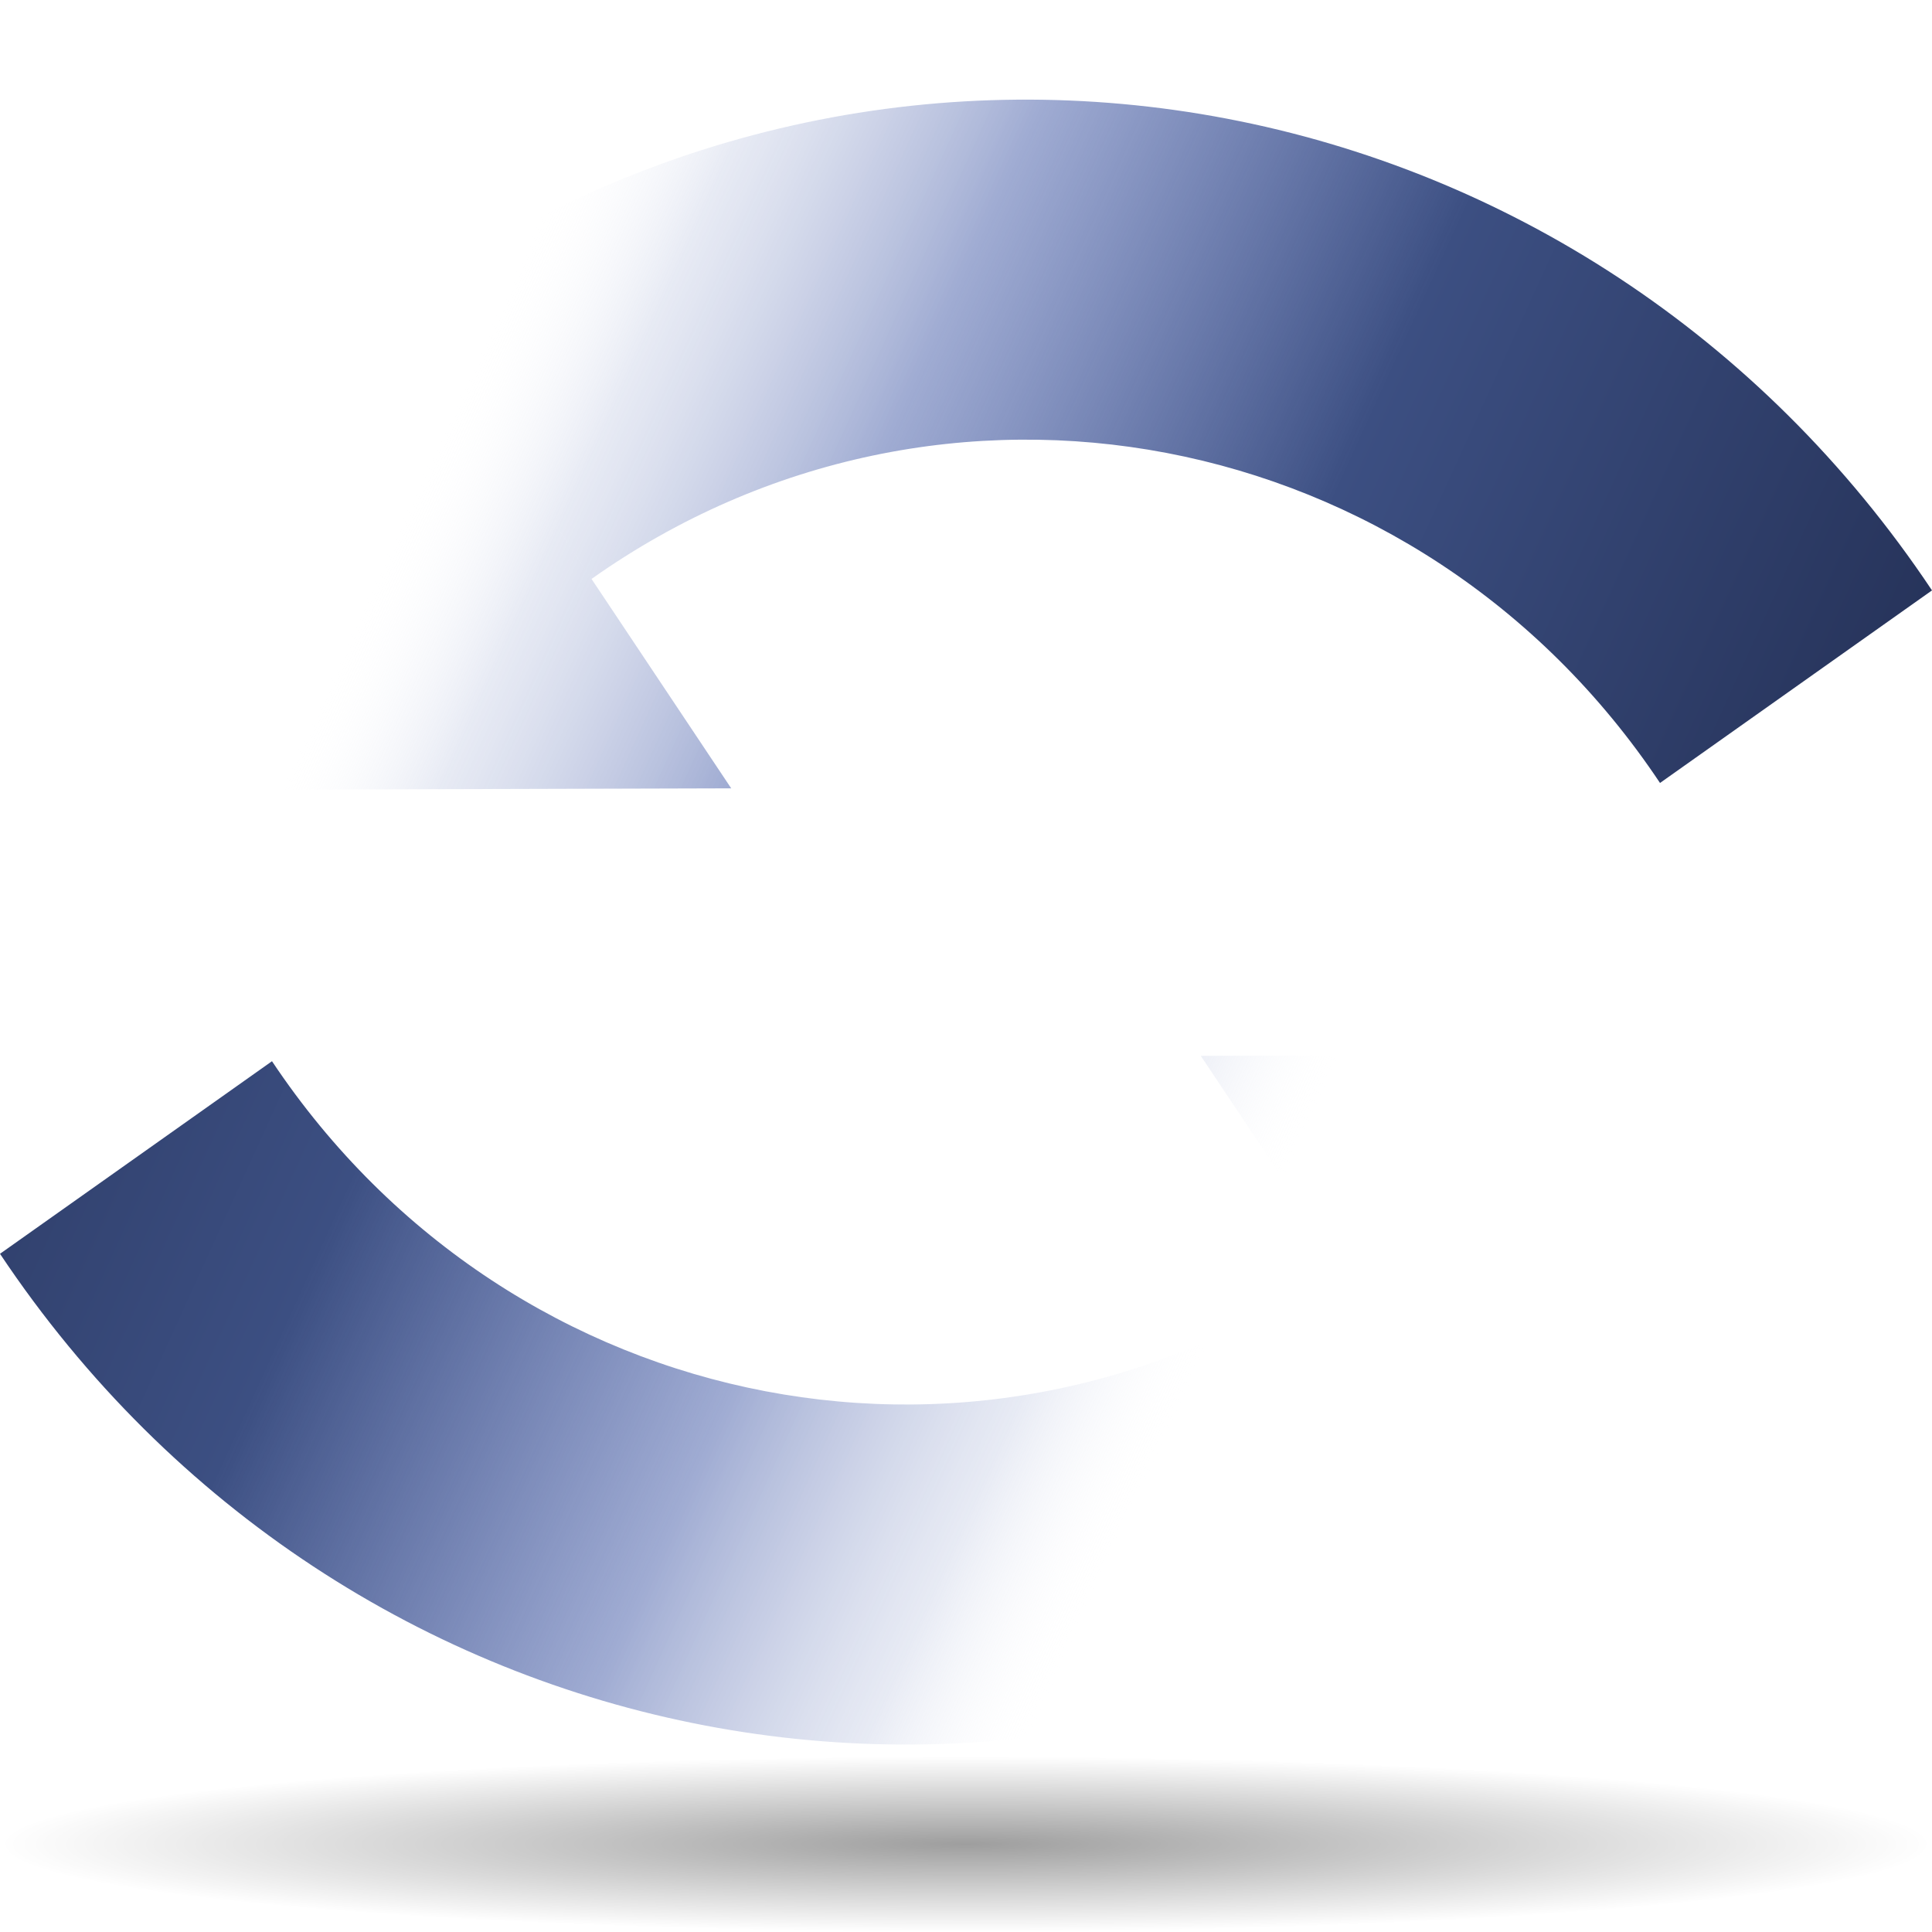
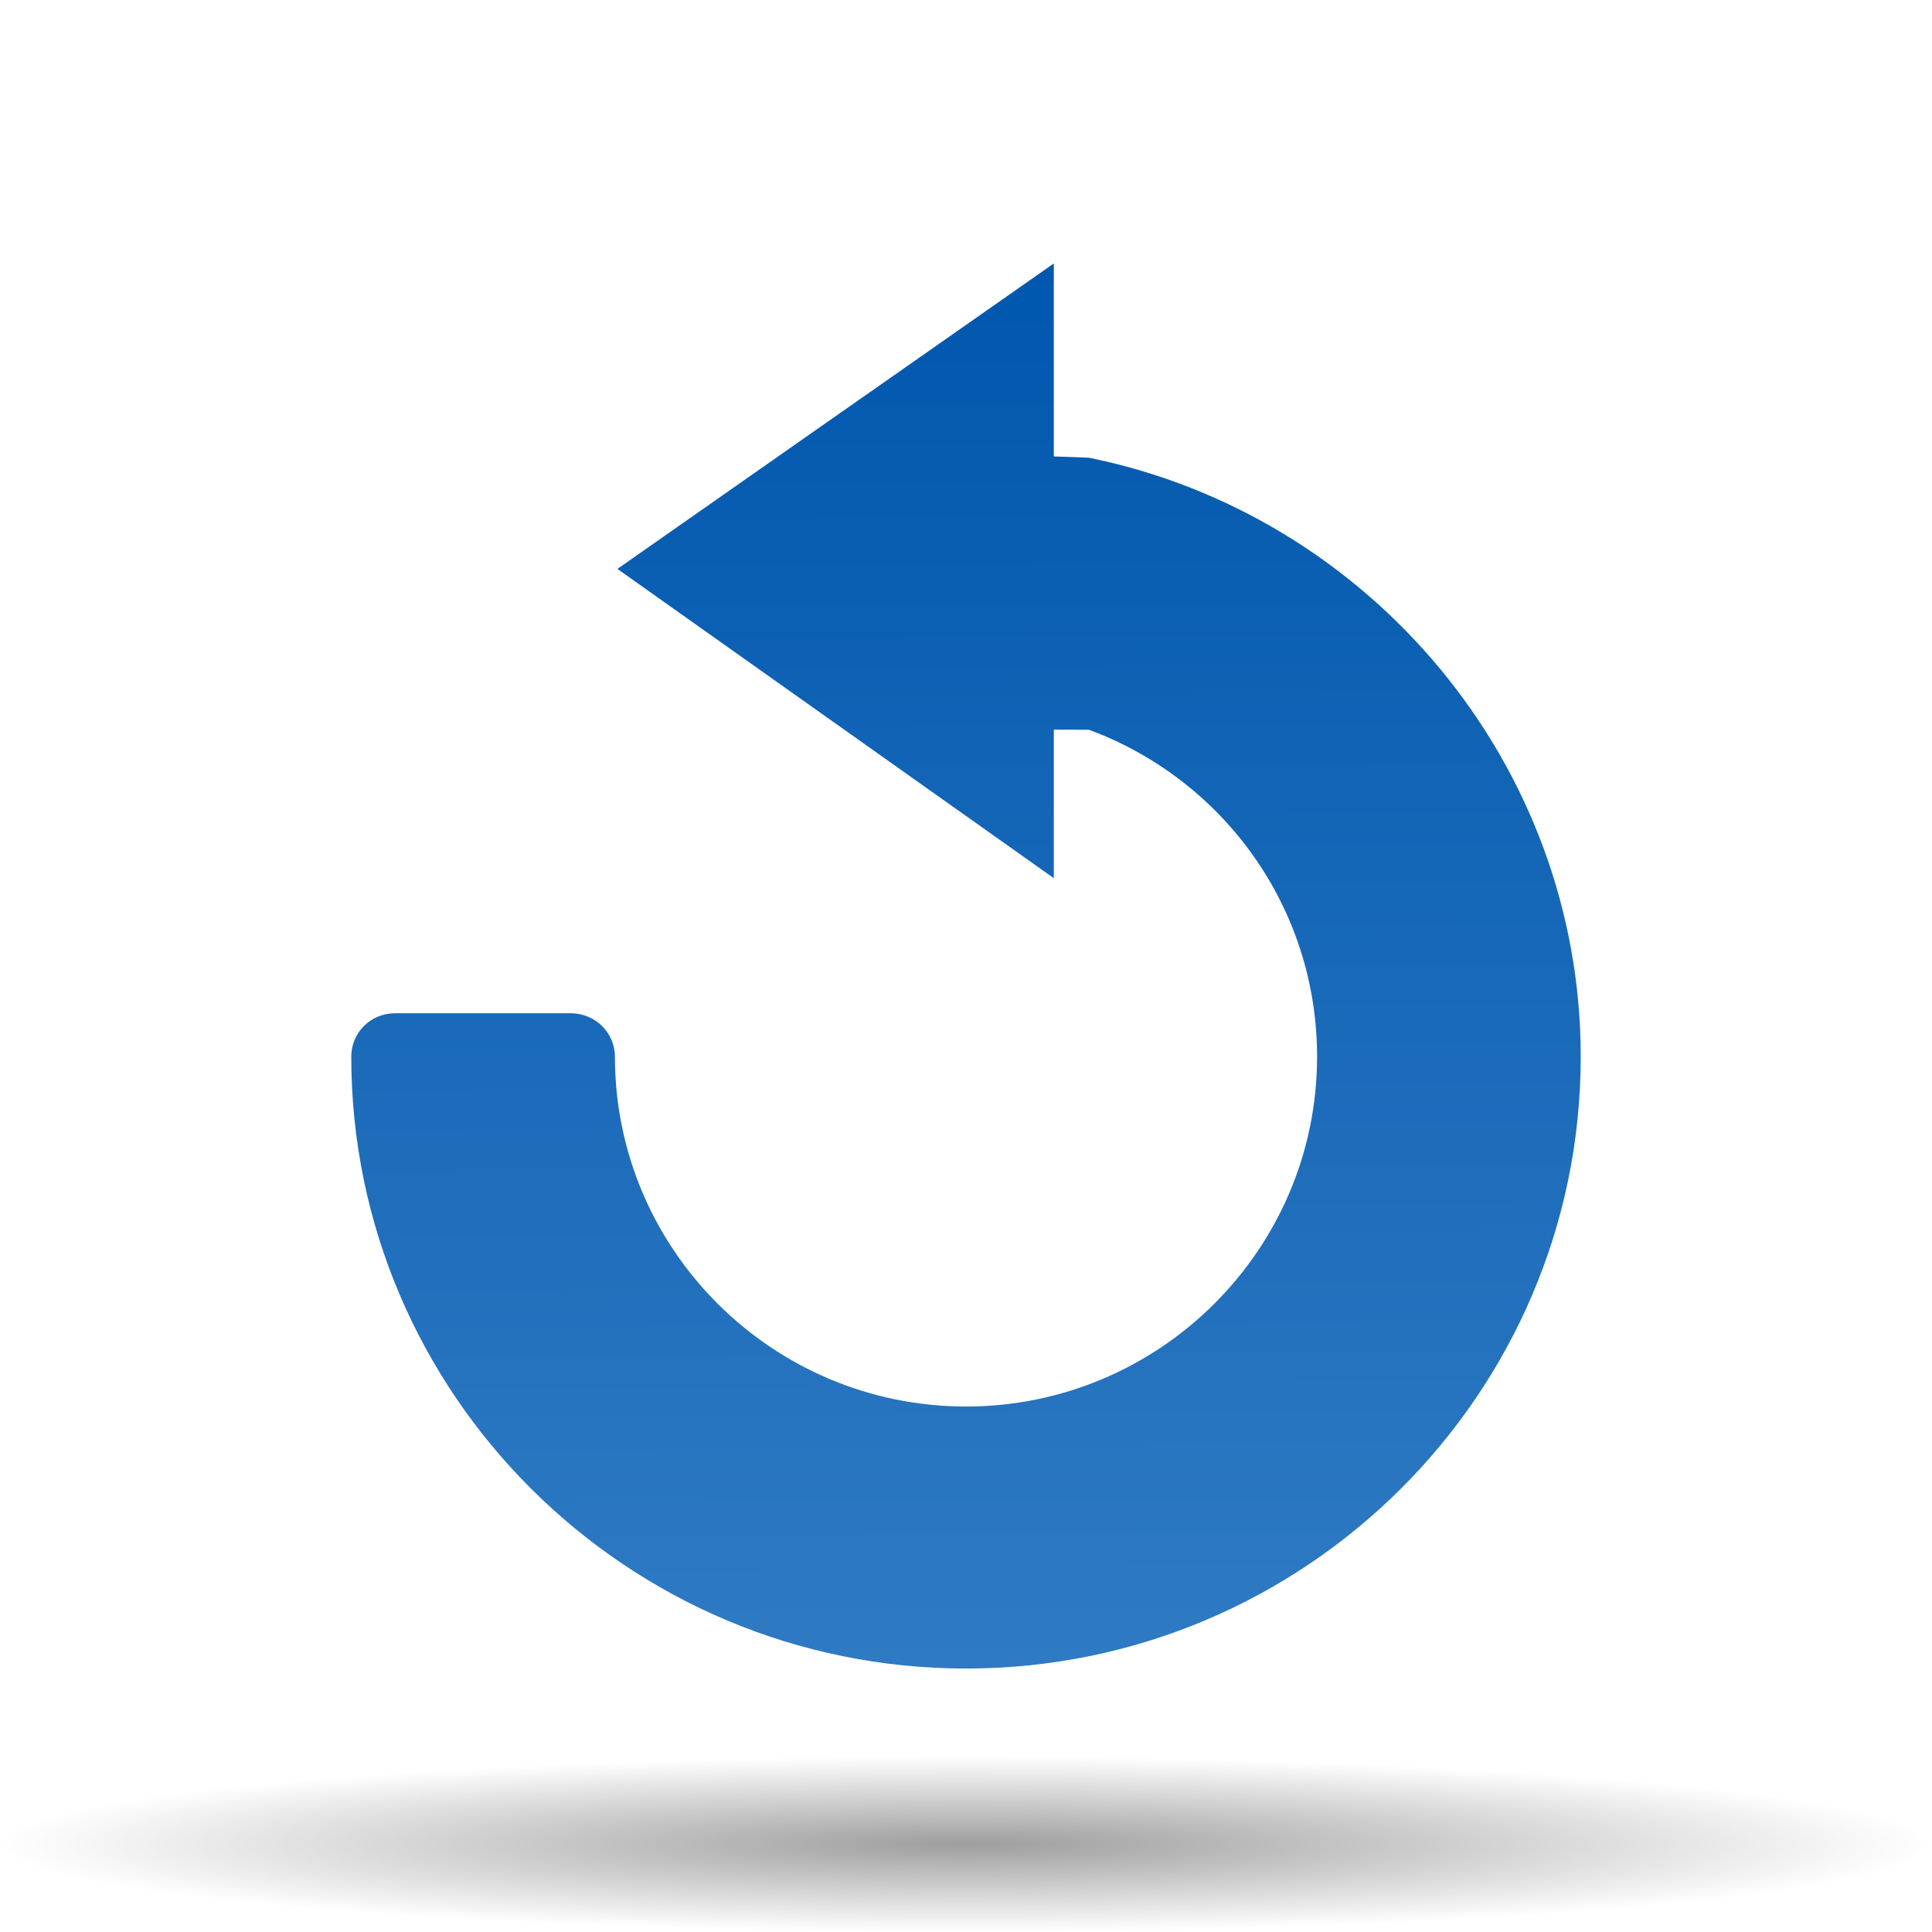
- <svg xmlns="http://www.w3.org/2000/svg" xmlns:xlink="http://www.w3.org/1999/xlink" version="1.0" width="88" height="88" viewBox="0 0 122.113 43.102" id="Livello_1" xml:space="preserve">
-   <defs id="defs11">
-     <linearGradient gradientTransform="matrix(-0.9375,0,0,-0.973906,118.297,13.91893)" gradientUnits="userSpaceOnUse" id="linearGradient6190" y2="25.541" x2="122.113" y1="25.541" x1="-0.07">
-       <stop id="stop6192" offset="0" style="stop-color:#ffffff;stop-opacity:0;" />
-       <stop style="stop-color:#9facd3;stop-opacity:0.247;" offset="0.086" id="stop6194" />
-       <stop style="stop-color:#4058a6;stop-opacity:0.498;" offset="0.238" id="stop6196" />
-       <stop style="stop-color:#3c4f82;stop-opacity:1;" offset="0.488" id="stop6198" />
-       <stop id="stop6200" offset="1" style="stop-color:#1c2647;stop-opacity:1;" />
+ <svg xmlns="http://www.w3.org/2000/svg" xmlns:xlink="http://www.w3.org/1999/xlink" width="88" height="88" id="svg2174" version="1.0">
+   <defs id="defs2176">
+     <radialGradient xlink:href="#linearGradient3291" id="radialGradient1880" gradientUnits="userSpaceOnUse" gradientTransform="matrix(0.688444,0,0,6.2585757e-2,1.55e-5,76.75821)" cx="63.912" cy="115.709" fx="63.912" fy="115.709" r="63.912" />
+     <linearGradient id="linearGradient6026">
+       <stop id="stop6028" offset="0" style="stop-color:#0057ae;stop-opacity:1;" />
+       <stop style="stop-color:#5797d6;stop-opacity:1;" offset="1" id="stop6030" />
+     </linearGradient>
+     <linearGradient id="linearGradient3384">
+       <stop id="stop5643" offset="0" style="stop-color:#2f7ac3;stop-opacity:1;" />
+       <stop style="stop-color:#0057ae;stop-opacity:1;" offset="1" id="stop3388" />
    </linearGradient>
    <linearGradient id="linearGradient3291">
-       <stop style="stop-color:black;stop-opacity:1" offset="0" id="stop3293" />
-       <stop style="stop-color:black;stop-opacity:0" offset="1" id="stop3295" />
+       <stop id="stop3293" offset="0" style="stop-color:#000000;stop-opacity:1;" />
+       <stop id="stop3295" offset="1" style="stop-color:#000000;stop-opacity:0;" />
    </linearGradient>
-     <linearGradient xlink:href="#linearGradient6190" id="linearGradient13510" x1="104.316" y1="10.45" x2="-4.4408921e-16" y2="-39.006" gradientUnits="userSpaceOnUse" />
-     <linearGradient xlink:href="#linearGradient6190" id="linearGradient13899" x1="16.446" y1="27.102" x2="122.113" y2="77.028" gradientUnits="userSpaceOnUse" />
-     <radialGradient xlink:href="#linearGradient3291" id="radialGradient14288" cx="61.056" cy="77.057" fx="61.056" fy="77.057" r="61.056" gradientTransform="matrix(1,0,0,9.090912e-2,0,70.05173)" gradientUnits="userSpaceOnUse" />
+     <radialGradient xlink:href="#linearGradient3291" id="radialGradient3743" gradientUnits="userSpaceOnUse" gradientTransform="matrix(1,0,0,0.197802,0,92.82166)" cx="63.912" cy="115.709" fx="63.975" fy="116.885" r="63.912" />
+     <linearGradient id="XMLID_4_" gradientUnits="userSpaceOnUse" x1="78.561" y1="8.081" x2="40.48" y2="36.641">
+       <stop offset="0" style="stop-color:#8E79B9" id="stop15" />
+       <stop offset="1" style="stop-color:#462886" id="stop17" />
+     </linearGradient>
+     <linearGradient id="XMLID_3_" gradientUnits="userSpaceOnUse" x1="56.001" y1="105.14" x2="56.001" y2="16.444" gradientTransform="translate(292.5714,-474)">
+       <stop offset="0.456" style="stop-color:#604795;stop-opacity:0;" id="stop6" />
+       <stop offset="1" style="stop-color:#614797;stop-opacity:1;" id="stop8" />
+     </linearGradient>
+     <linearGradient xlink:href="#XMLID_4_" id="linearGradient2197" gradientUnits="userSpaceOnUse" x1="78.561" y1="8.081" x2="40.48" y2="36.641" />
+     <radialGradient xlink:href="#XMLID_3_" id="radialGradient7075" cx="107.309" cy="57.771" fx="107.309" fy="57.771" r="56" gradientTransform="matrix(0.7171749,0.4140611,-0.4108247,0.7115688,57.84341,-20.96953)" gradientUnits="userSpaceOnUse" />
+     <linearGradient xlink:href="#linearGradient6026" id="linearGradient4866" gradientUnits="userSpaceOnUse" gradientTransform="matrix(-0.5823696,0,0,0.558647,99.18938,17.47518)" x1="101.635" y1="16.632" x2="101.635" y2="42.531" />
+     <radialGradient xlink:href="#linearGradient3384" id="radialGradient6415" cx="71.111" cy="38.603" fx="71.111" fy="38.603" r="40" gradientTransform="matrix(-0.8861793,-0.2757973,-0.5583586,1.794092,155.6827,39.75143)" gradientUnits="userSpaceOnUse" />
+     <linearGradient xlink:href="#linearGradient3384" id="linearGradient3156" x1="60.91" y1="108" x2="60.317" y2="16" gradientUnits="userSpaceOnUse" spreadMethod="pad" gradientTransform="matrix(0.7,0,0,0.6956522,-0.8,0.8695652)" />
  </defs>
-   <path id="path4416" style="opacity:0.381;fill:url(#radialGradient14288);fill-opacity:1.0;fill-rule:nonzero;stroke:none;stroke-width:0;stroke-linecap:round;stroke-linejoin:round;stroke-miterlimit:4;stroke-dasharray:none;stroke-dashoffset:4;stroke-opacity:1" d="M 122.113,77.057 C 122.113,80.122 94.777,82.608 61.057,82.608 C 27.336,82.608 1.75e-05,80.122 1.75e-05,77.057 C 1.75e-05,73.991 27.336,71.506 61.057,71.506 C 94.777,71.506 122.113,73.991 122.113,77.057 L 122.113,77.057 z" />
-   <path id="path6593" style="fill:url(#linearGradient13510);fill-opacity:1.0" d="M -4.4408921e-16,10.45 L 46.217,10.322 L 34.25,-7.617 C 35.297,-6.049 36.343,-4.482 37.389,-2.914 C 59.493,-18.563 89.729,-12.793 104.922,9.982 C 110.652,5.925 116.383,1.867 122.113,-2.189 C 100.394,-34.744 57.175,-42.997 25.573,-20.623 L 16.679,-33.955 L -4.4408921e-16,10.45 z" />
-   <path d="M 122.113,27.102 L 75.896,27.229 L 87.863,45.168 C 86.816,43.6 85.77,42.033 84.724,40.465 C 62.62,56.114 32.384,50.344 17.191,27.569 C 11.461,31.626 5.73,35.685 0,39.741 C 21.719,72.295 64.938,80.549 96.54,58.175 L 105.434,71.506 L 122.113,27.102 z" style="fill:url(#linearGradient13899);fill-opacity:1.0" id="path10817" />
+   <g id="layer1">
+     <path style="fill:url(#linearGradient3156);fill-opacity:1" d="M 48,12 L 28.122,25.913 L 48,40 L 48,33.234 C 48,33.234 49.6,33.239 49.6,33.239 C 55.728,35.507 59.991,41.341 59.991,48.13 C 59.991,56.911 52.822,64.065 44,64.065 C 35.178,64.065 28.009,56.911 28.009,48.13 C 28.009,47.031 27.101,46.152 25.997,46.152 L 17.991,46.152 C 16.886,46.152 16,47.031 16,48.13 C 16,63.497 28.561,76 44,76 C 59.439,76 72,63.497 72,48.13 C 72,34.821 62.409,23.453 49.6,20.848 L 48,20.79 L 48,12 z" id="path12" />
+     <path id="path4416" style="opacity:0.381;fill:url(#radialGradient1880);fill-opacity:1;fill-rule:nonzero;stroke:none;stroke-width:0;stroke-linecap:round;stroke-linejoin:round;stroke-miterlimit:4;stroke-dasharray:none;stroke-dashoffset:4;stroke-opacity:1" d="M 88,84 C 88,86.209 68.301,88 44,88 C 19.699,88 2.55e-05,86.209 2.55e-05,84 C 2.55e-05,81.791 19.699,80 44,80 C 68.301,80 88,81.791 88,84 L 88,84 z" />
+   </g>
</svg>
